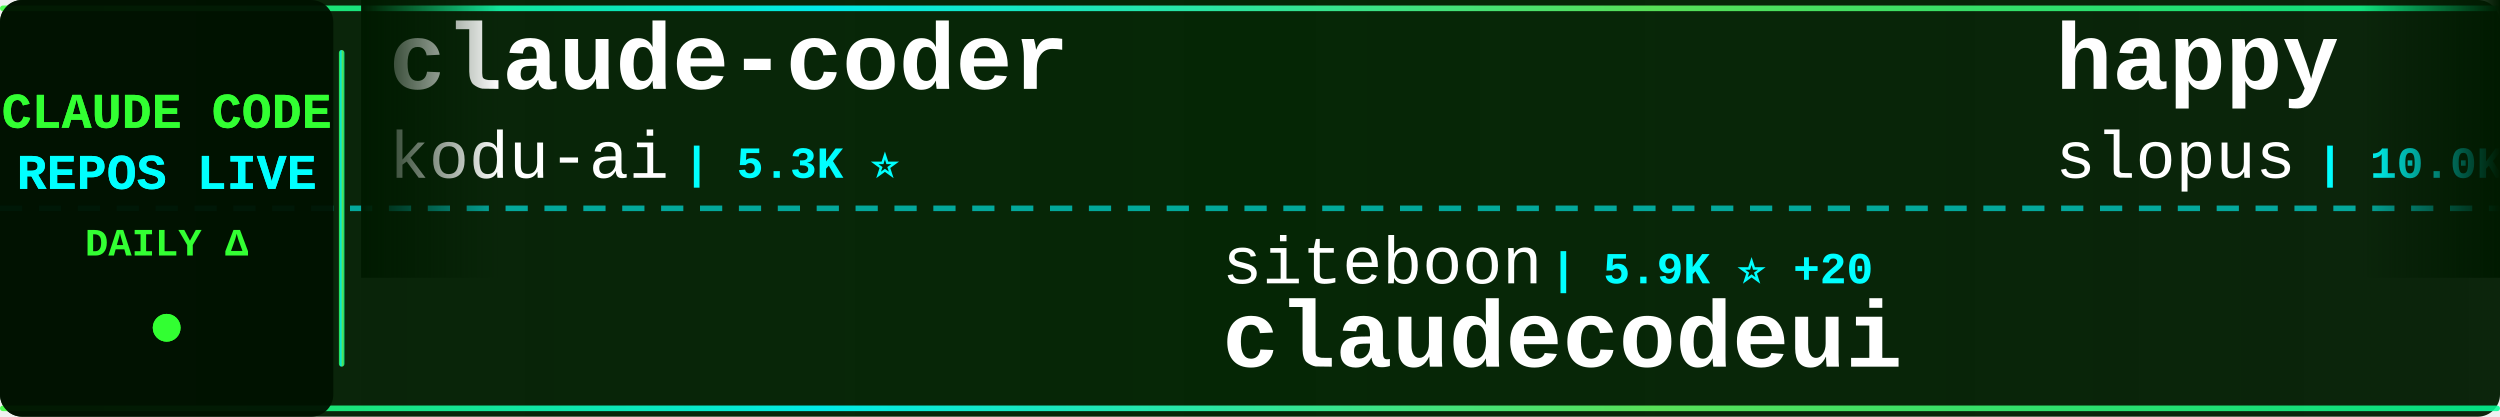
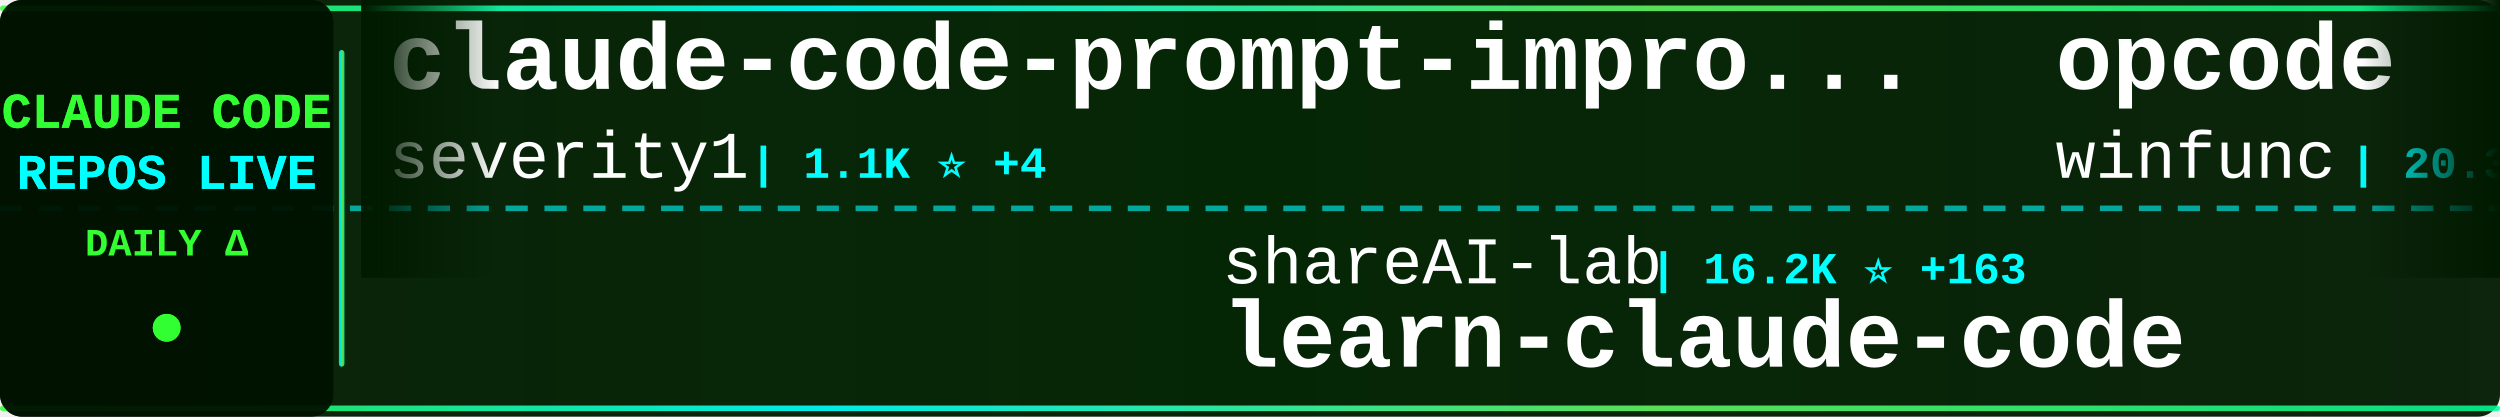
<svg xmlns="http://www.w3.org/2000/svg" width="900" height="150">
  <defs>
    <linearGradient id="tickerBg" x1="0%" y1="0%" x2="100%" y2="0%">
      <stop offset="0%" style="stop-color:#001a00;stop-opacity:0.95" />
      <stop offset="50%" style="stop-color:#002200;stop-opacity:0.98" />
      <stop offset="100%" style="stop-color:#001a00;stop-opacity:0.95" />
    </linearGradient>
    <linearGradient id="borderGrad" x1="0%" y1="0%" x2="100%" y2="0%">
      <stop offset="0%" style="stop-color:#33ff33;stop-opacity:0.85">
        <animate attributeName="stop-opacity" values="0.85;1;0.85" dur="2s" repeatCount="indefinite" />
      </stop>
      <stop offset="33%" style="stop-color:#00ffff;stop-opacity:0.9">
        <animate attributeName="stop-opacity" values="0.9;1;0.9" dur="2.2s" repeatCount="indefinite" />
      </stop>
      <stop offset="66%" style="stop-color:#66ff66;stop-opacity:0.85">
        <animate attributeName="stop-opacity" values="0.85;1;0.85" dur="1.8s" repeatCount="indefinite" />
      </stop>
      <stop offset="100%" style="stop-color:#00ff99;stop-opacity:0.85">
        <animate attributeName="stop-opacity" values="0.85;1;0.85" dur="2s" repeatCount="indefinite" />
      </stop>
    </linearGradient>
    <filter id="textGlow">
      <feGaussianBlur stdDeviation="0.1" result="coloredBlur" />
      <feMerge>
        <feMergeNode in="coloredBlur" />
        <feMergeNode in="SourceGraphic" />
      </feMerge>
    </filter>
    <filter id="metricGlow">
      <feGaussianBlur stdDeviation="0.2" result="coloredBlur" />
      <feMerge>
        <feMergeNode in="coloredBlur" />
        <feMergeNode in="SourceGraphic" />
      </feMerge>
    </filter>
    <linearGradient id="leftFade" x1="0%" y1="0%" x2="100%" y2="0%">
      <stop offset="0%" style="stop-color:#001a00;stop-opacity:1" />
      <stop offset="100%" style="stop-color:#001a00;stop-opacity:0" />
    </linearGradient>
    <linearGradient id="rightFade" x1="0%" y1="0%" x2="100%" y2="0%">
      <stop offset="0%" style="stop-color:#001a00;stop-opacity:0" />
      <stop offset="100%" style="stop-color:#001a00;stop-opacity:1" />
    </linearGradient>
  </defs>
  <rect width="900" height="150" fill="url(#tickerBg)" rx="8" />
  <rect x="0" y="2" width="900" height="2" fill="url(#borderGrad)" rx="1" />
  <rect x="0" y="146" width="900" height="2" fill="url(#borderGrad)" rx="1" />
  <line x1="0" y1="75" x2="900" y2="75" stroke="#00ffff" stroke-width="2" stroke-dasharray="8 6" opacity="0.6" />
  <rect x="0" y="0" width="120" height="150" fill="#001100" opacity="0.95" rx="8" />
  <text x="60" y="46" font-family="'Courier New', monospace" font-size="18" font-weight="bold" fill="#33ff33" text-anchor="middle" filter="url(#textGlow)">
    CLAUDE CODE
  </text>
  <text x="60" y="68" font-family="'Courier New', monospace" font-size="18" font-weight="bold" fill="#00ffff" text-anchor="middle" filter="url(#textGlow)">
    REPOS LIVE
  </text>
  <text x="60" y="92" font-family="'Courier New', monospace" font-size="14" font-weight="bold" fill="#33ff33" text-anchor="middle">
    DAILY Δ
  </text>
  <circle cx="60" cy="118" r="5" fill="#33ff33" filter="url(#metricGlow)">
    <animate attributeName="r" values="4;6;4" dur="1.5s" repeatCount="indefinite" />
    <animate attributeName="opacity" values="0.6;1;0.6" dur="1.5s" repeatCount="indefinite" />
  </circle>
  <rect x="122" y="18" width="2" height="114" fill="url(#borderGrad)" rx="1" />
  <clipPath id="tickerClip">
    <rect x="130" y="0" width="770" height="150" />
  </clipPath>
  <g clip-path="url(#tickerClip)">
    <g id="tickerItems">
      <animateTransform attributeName="transform" attributeType="XML" type="translate" from="0 0" to="-3000 0" dur="54s" repeatCount="indefinite" />
      <g transform="translate(0, 0)">
-         <text x="140" y="32" font-family="'Courier New', monospace" font-size="34" font-weight="bold" fill="#ffffff">claude-coder</text>
-         <text x="140" y="64" font-family="'Courier New', monospace" font-size="24" font-weight="normal" fill="#ffffff" opacity="1.0">kodu-ai</text>
-         <text x="246" y="64" font-family="'Courier New', monospace" font-size="16" font-weight="bold" fill="#00ffff"> | 5.3K ⭐</text>
+         <text x="140" y="32" font-family="'Courier New', monospace" font-size="34" font-weight="bold" fill="#ffffff">claude-code-prompt-impro...</text>
+         <text x="140" y="64" font-family="'Courier New', monospace" font-size="24" font-weight="normal" fill="#ffffff" opacity="1.0">severity1</text>
+         <text x="270" y="64" font-family="'Courier New', monospace" font-size="16" font-weight="bold" fill="#00ffff"> | 1.1K ⭐ +4</text>
      </g>
      <g transform="translate(300, 0)">
+         <text x="140" y="102" font-family="'Courier New', monospace" font-size="24" font-weight="normal" fill="#ffffff" opacity="1.0">shareAI-lab</text>
+         <text x="294" y="102" font-family="'Courier New', monospace" font-size="16" font-weight="bold" fill="#00ffff"> | 16.2K ⭐ +163</text>
+         <text x="140" y="132" font-family="'Courier New', monospace" font-size="34" font-weight="bold" fill="#ffffff">learn-claude-code</text>
+       </g>
+       <g transform="translate(600, 0)">
+         <text x="140" y="32" font-family="'Courier New', monospace" font-size="34" font-weight="bold" fill="#ffffff">opcode</text>
+         <text x="140" y="64" font-family="'Courier New', monospace" font-size="24" font-weight="normal" fill="#ffffff" opacity="1.0">winfunc</text>
+         <text x="246" y="64" font-family="'Courier New', monospace" font-size="16" font-weight="bold" fill="#00ffff"> | 20.3K ⭐ +21</text>
+       </g>
+       <g transform="translate(900, 0)">
+         <text x="140" y="102" font-family="'Courier New', monospace" font-size="24" font-weight="normal" fill="#ffffff" opacity="1.0">disler</text>
+         <text x="234" y="102" font-family="'Courier New', monospace" font-size="16" font-weight="bold" fill="#00ffff"> | 2.2K ⭐ +59</text>
+         <text x="140" y="132" font-family="'Courier New', monospace" font-size="34" font-weight="bold" fill="#ffffff">claude-code-hooks-master...</text>
+       </g>
+       <g transform="translate(1200, 0)">
+         <text x="140" y="32" font-family="'Courier New', monospace" font-size="34" font-weight="bold" fill="#ffffff">antigravity-awesome-skil...</text>
+         <text x="140" y="64" font-family="'Courier New', monospace" font-size="24" font-weight="normal" fill="#ffffff" opacity="1.0">sickn33</text>
+         <text x="246" y="64" font-family="'Courier New', monospace" font-size="16" font-weight="bold" fill="#00ffff"> | 6.4K ⭐ +294</text>
+       </g>
+       <g transform="translate(1500, 0)">
+         <text x="140" y="102" font-family="'Courier New', monospace" font-size="24" font-weight="normal" fill="#ffffff" opacity="1.0">wasabeef</text>
+         <text x="258" y="102" font-family="'Courier New', monospace" font-size="16" font-weight="bold" fill="#00ffff"> | 993 ⭐ +2</text>
+         <text x="140" y="132" font-family="'Courier New', monospace" font-size="34" font-weight="bold" fill="#ffffff">claude-code-cookbook</text>
+       </g>
+       <g transform="translate(1800, 0)">
+         <text x="140" y="32" font-family="'Courier New', monospace" font-size="34" font-weight="bold" fill="#ffffff">my-claude-code-setup</text>
+         <text x="140" y="64" font-family="'Courier New', monospace" font-size="24" font-weight="normal" fill="#ffffff" opacity="1.0">centminmod</text>
+         <text x="282" y="64" font-family="'Courier New', monospace" font-size="16" font-weight="bold" fill="#00ffff"> | 1.8K ⭐ +6</text>
+       </g>
+       <g transform="translate(2100, 0)">
+         <text x="140" y="102" font-family="'Courier New', monospace" font-size="24" font-weight="normal" fill="#ffffff" opacity="1.0">anthropics</text>
+         <text x="282" y="102" font-family="'Courier New', monospace" font-size="16" font-weight="bold" fill="#00ffff"> | 565 ⭐</text>
+         <text x="140" y="132" font-family="'Courier New', monospace" font-size="34" font-weight="bold" fill="#ffffff">claude-code-base-action</text>
+       </g>
+       <g transform="translate(2400, 0)">
+         <text x="140" y="32" font-family="'Courier New', monospace" font-size="34" font-weight="bold" fill="#ffffff">openskills</text>
+         <text x="140" y="64" font-family="'Courier New', monospace" font-size="24" font-weight="normal" fill="#ffffff" opacity="1.0">numman-ali</text>
+         <text x="282" y="64" font-family="'Courier New', monospace" font-size="16" font-weight="bold" fill="#00ffff"> | 7.7K ⭐ +64</text>
+       </g>
+       <g transform="translate(2700, 0)">
        <text x="140" y="102" font-family="'Courier New', monospace" font-size="24" font-weight="normal" fill="#ffffff" opacity="1.0">siteboon</text>
-         <text x="258" y="102" font-family="'Courier New', monospace" font-size="16" font-weight="bold" fill="#00ffff"> | 5.9K ⭐ +20</text>
+         <text x="258" y="102" font-family="'Courier New', monospace" font-size="16" font-weight="bold" fill="#00ffff"> | 5.9K ⭐ +14</text>
        <text x="140" y="132" font-family="'Courier New', monospace" font-size="34" font-weight="bold" fill="#ffffff">claudecodeui</text>
      </g>
-       <g transform="translate(600, 0)">
-         <text x="140" y="32" font-family="'Courier New', monospace" font-size="34" font-weight="bold" fill="#ffffff">happy</text>
-         <text x="140" y="64" font-family="'Courier New', monospace" font-size="24" font-weight="normal" fill="#ffffff" opacity="1.0">slopus</text>
-         <text x="234" y="64" font-family="'Courier New', monospace" font-size="16" font-weight="bold" fill="#00ffff"> | 10.0K ⭐ +69</text>
-       </g>
-       <g transform="translate(900, 0)">
-         <text x="140" y="102" font-family="'Courier New', monospace" font-size="24" font-weight="normal" fill="#ffffff" opacity="1.0">anthropics</text>
-         <text x="282" y="102" font-family="'Courier New', monospace" font-size="16" font-weight="bold" fill="#00ffff"> | 6.1K ⭐ +247</text>
-         <text x="140" y="132" font-family="'Courier New', monospace" font-size="34" font-weight="bold" fill="#ffffff">claude-plugins-official</text>
-       </g>
-       <g transform="translate(1200, 0)">
-         <text x="140" y="32" font-family="'Courier New', monospace" font-size="34" font-weight="bold" fill="#ffffff">CLIProxyAPI</text>
-         <text x="140" y="64" font-family="'Courier New', monospace" font-size="24" font-weight="normal" fill="#ffffff" opacity="1.0">router-for-me</text>
-         <text x="318" y="64" font-family="'Courier New', monospace" font-size="16" font-weight="bold" fill="#00ffff"> | 8.9K ⭐ +81</text>
-       </g>
-       <g transform="translate(1500, 0)">
-         <text x="140" y="102" font-family="'Courier New', monospace" font-size="24" font-weight="normal" fill="#ffffff" opacity="1.0">gurusup</text>
-         <text x="246" y="102" font-family="'Courier New', monospace" font-size="16" font-weight="bold" fill="#00ffff"> | 72 ⭐</text>
-         <text x="140" y="132" font-family="'Courier New', monospace" font-size="34" font-weight="bold" fill="#ffffff">claude-code-demo</text>
-       </g>
-       <g transform="translate(1800, 0)">
-         <text x="140" y="32" font-family="'Courier New', monospace" font-size="34" font-weight="bold" fill="#ffffff">sc-claude-code-files</text>
-         <text x="140" y="64" font-family="'Courier New', monospace" font-size="24" font-weight="normal" fill="#ffffff" opacity="1.0">https-deeplearning-ai</text>
-         <text x="414" y="64" font-family="'Courier New', monospace" font-size="16" font-weight="bold" fill="#00ffff"> | 391 ⭐ +3</text>
-       </g>
-       <g transform="translate(2100, 0)">
-         <text x="140" y="102" font-family="'Courier New', monospace" font-size="24" font-weight="normal" fill="#ffffff" opacity="1.0">EnzeD</text>
-         <text x="222" y="102" font-family="'Courier New', monospace" font-size="16" font-weight="bold" fill="#00ffff"> | 3.8K ⭐ +7</text>
-         <text x="140" y="132" font-family="'Courier New', monospace" font-size="34" font-weight="bold" fill="#ffffff">vibe-coding</text>
-       </g>
-       <g transform="translate(2400, 0)">
-         <text x="140" y="32" font-family="'Courier New', monospace" font-size="34" font-weight="bold" fill="#ffffff">claude-agent-sdk-python</text>
-         <text x="140" y="64" font-family="'Courier New', monospace" font-size="24" font-weight="normal" fill="#ffffff" opacity="1.0">anthropics</text>
-         <text x="282" y="64" font-family="'Courier New', monospace" font-size="16" font-weight="bold" fill="#00ffff"> | 4.5K ⭐ +21</text>
-       </g>
-       <g transform="translate(2700, 0)">
-         <text x="140" y="102" font-family="'Courier New', monospace" font-size="24" font-weight="normal" fill="#ffffff" opacity="1.0">diet103</text>
-         <text x="246" y="102" font-family="'Courier New', monospace" font-size="16" font-weight="bold" fill="#00ffff"> | 8.7K ⭐ +25</text>
-         <text x="140" y="132" font-family="'Courier New', monospace" font-size="34" font-weight="bold" fill="#ffffff">claude-code-infrastructu...</text>
-       </g>
      <g transform="translate(3000, 0)">
-         <text x="140" y="32" font-family="'Courier New', monospace" font-size="34" font-weight="bold" fill="#ffffff">claude-coder</text>
-         <text x="140" y="64" font-family="'Courier New', monospace" font-size="24" font-weight="normal" fill="#ffffff" opacity="1.0">kodu-ai</text>
-         <text x="246" y="64" font-family="'Courier New', monospace" font-size="16" font-weight="bold" fill="#00ffff"> | 5.3K ⭐</text>
+         <text x="140" y="32" font-family="'Courier New', monospace" font-size="34" font-weight="bold" fill="#ffffff">claude-code-prompt-impro...</text>
+         <text x="140" y="64" font-family="'Courier New', monospace" font-size="24" font-weight="normal" fill="#ffffff" opacity="1.0">severity1</text>
+         <text x="270" y="64" font-family="'Courier New', monospace" font-size="16" font-weight="bold" fill="#00ffff"> | 1.1K ⭐ +4</text>
      </g>
      <g transform="translate(3300, 0)">
-         <text x="140" y="102" font-family="'Courier New', monospace" font-size="24" font-weight="normal" fill="#ffffff" opacity="1.0">siteboon</text>
-         <text x="258" y="102" font-family="'Courier New', monospace" font-size="16" font-weight="bold" fill="#00ffff"> | 5.9K ⭐ +20</text>
-         <text x="140" y="132" font-family="'Courier New', monospace" font-size="34" font-weight="bold" fill="#ffffff">claudecodeui</text>
+         <text x="140" y="102" font-family="'Courier New', monospace" font-size="24" font-weight="normal" fill="#ffffff" opacity="1.0">shareAI-lab</text>
+         <text x="294" y="102" font-family="'Courier New', monospace" font-size="16" font-weight="bold" fill="#00ffff"> | 16.2K ⭐ +163</text>
+         <text x="140" y="132" font-family="'Courier New', monospace" font-size="34" font-weight="bold" fill="#ffffff">learn-claude-code</text>
      </g>
      <g transform="translate(3600, 0)">
-         <text x="140" y="32" font-family="'Courier New', monospace" font-size="34" font-weight="bold" fill="#ffffff">happy</text>
-         <text x="140" y="64" font-family="'Courier New', monospace" font-size="24" font-weight="normal" fill="#ffffff" opacity="1.0">slopus</text>
-         <text x="234" y="64" font-family="'Courier New', monospace" font-size="16" font-weight="bold" fill="#00ffff"> | 10.0K ⭐ +69</text>
+         <text x="140" y="32" font-family="'Courier New', monospace" font-size="34" font-weight="bold" fill="#ffffff">opcode</text>
+         <text x="140" y="64" font-family="'Courier New', monospace" font-size="24" font-weight="normal" fill="#ffffff" opacity="1.0">winfunc</text>
+         <text x="246" y="64" font-family="'Courier New', monospace" font-size="16" font-weight="bold" fill="#00ffff"> | 20.3K ⭐ +21</text>
      </g>
      <g transform="translate(3900, 0)">
-         <text x="140" y="102" font-family="'Courier New', monospace" font-size="24" font-weight="normal" fill="#ffffff" opacity="1.0">anthropics</text>
-         <text x="282" y="102" font-family="'Courier New', monospace" font-size="16" font-weight="bold" fill="#00ffff"> | 6.1K ⭐ +247</text>
-         <text x="140" y="132" font-family="'Courier New', monospace" font-size="34" font-weight="bold" fill="#ffffff">claude-plugins-official</text>
+         <text x="140" y="102" font-family="'Courier New', monospace" font-size="24" font-weight="normal" fill="#ffffff" opacity="1.0">disler</text>
+         <text x="234" y="102" font-family="'Courier New', monospace" font-size="16" font-weight="bold" fill="#00ffff"> | 2.2K ⭐ +59</text>
+         <text x="140" y="132" font-family="'Courier New', monospace" font-size="34" font-weight="bold" fill="#ffffff">claude-code-hooks-master...</text>
      </g>
    </g>
  </g>
  <rect x="130" y="0" width="50" height="100" fill="url(#leftFade)" />
  <rect x="850" y="0" width="50" height="100" fill="url(#rightFade)" />
</svg>
